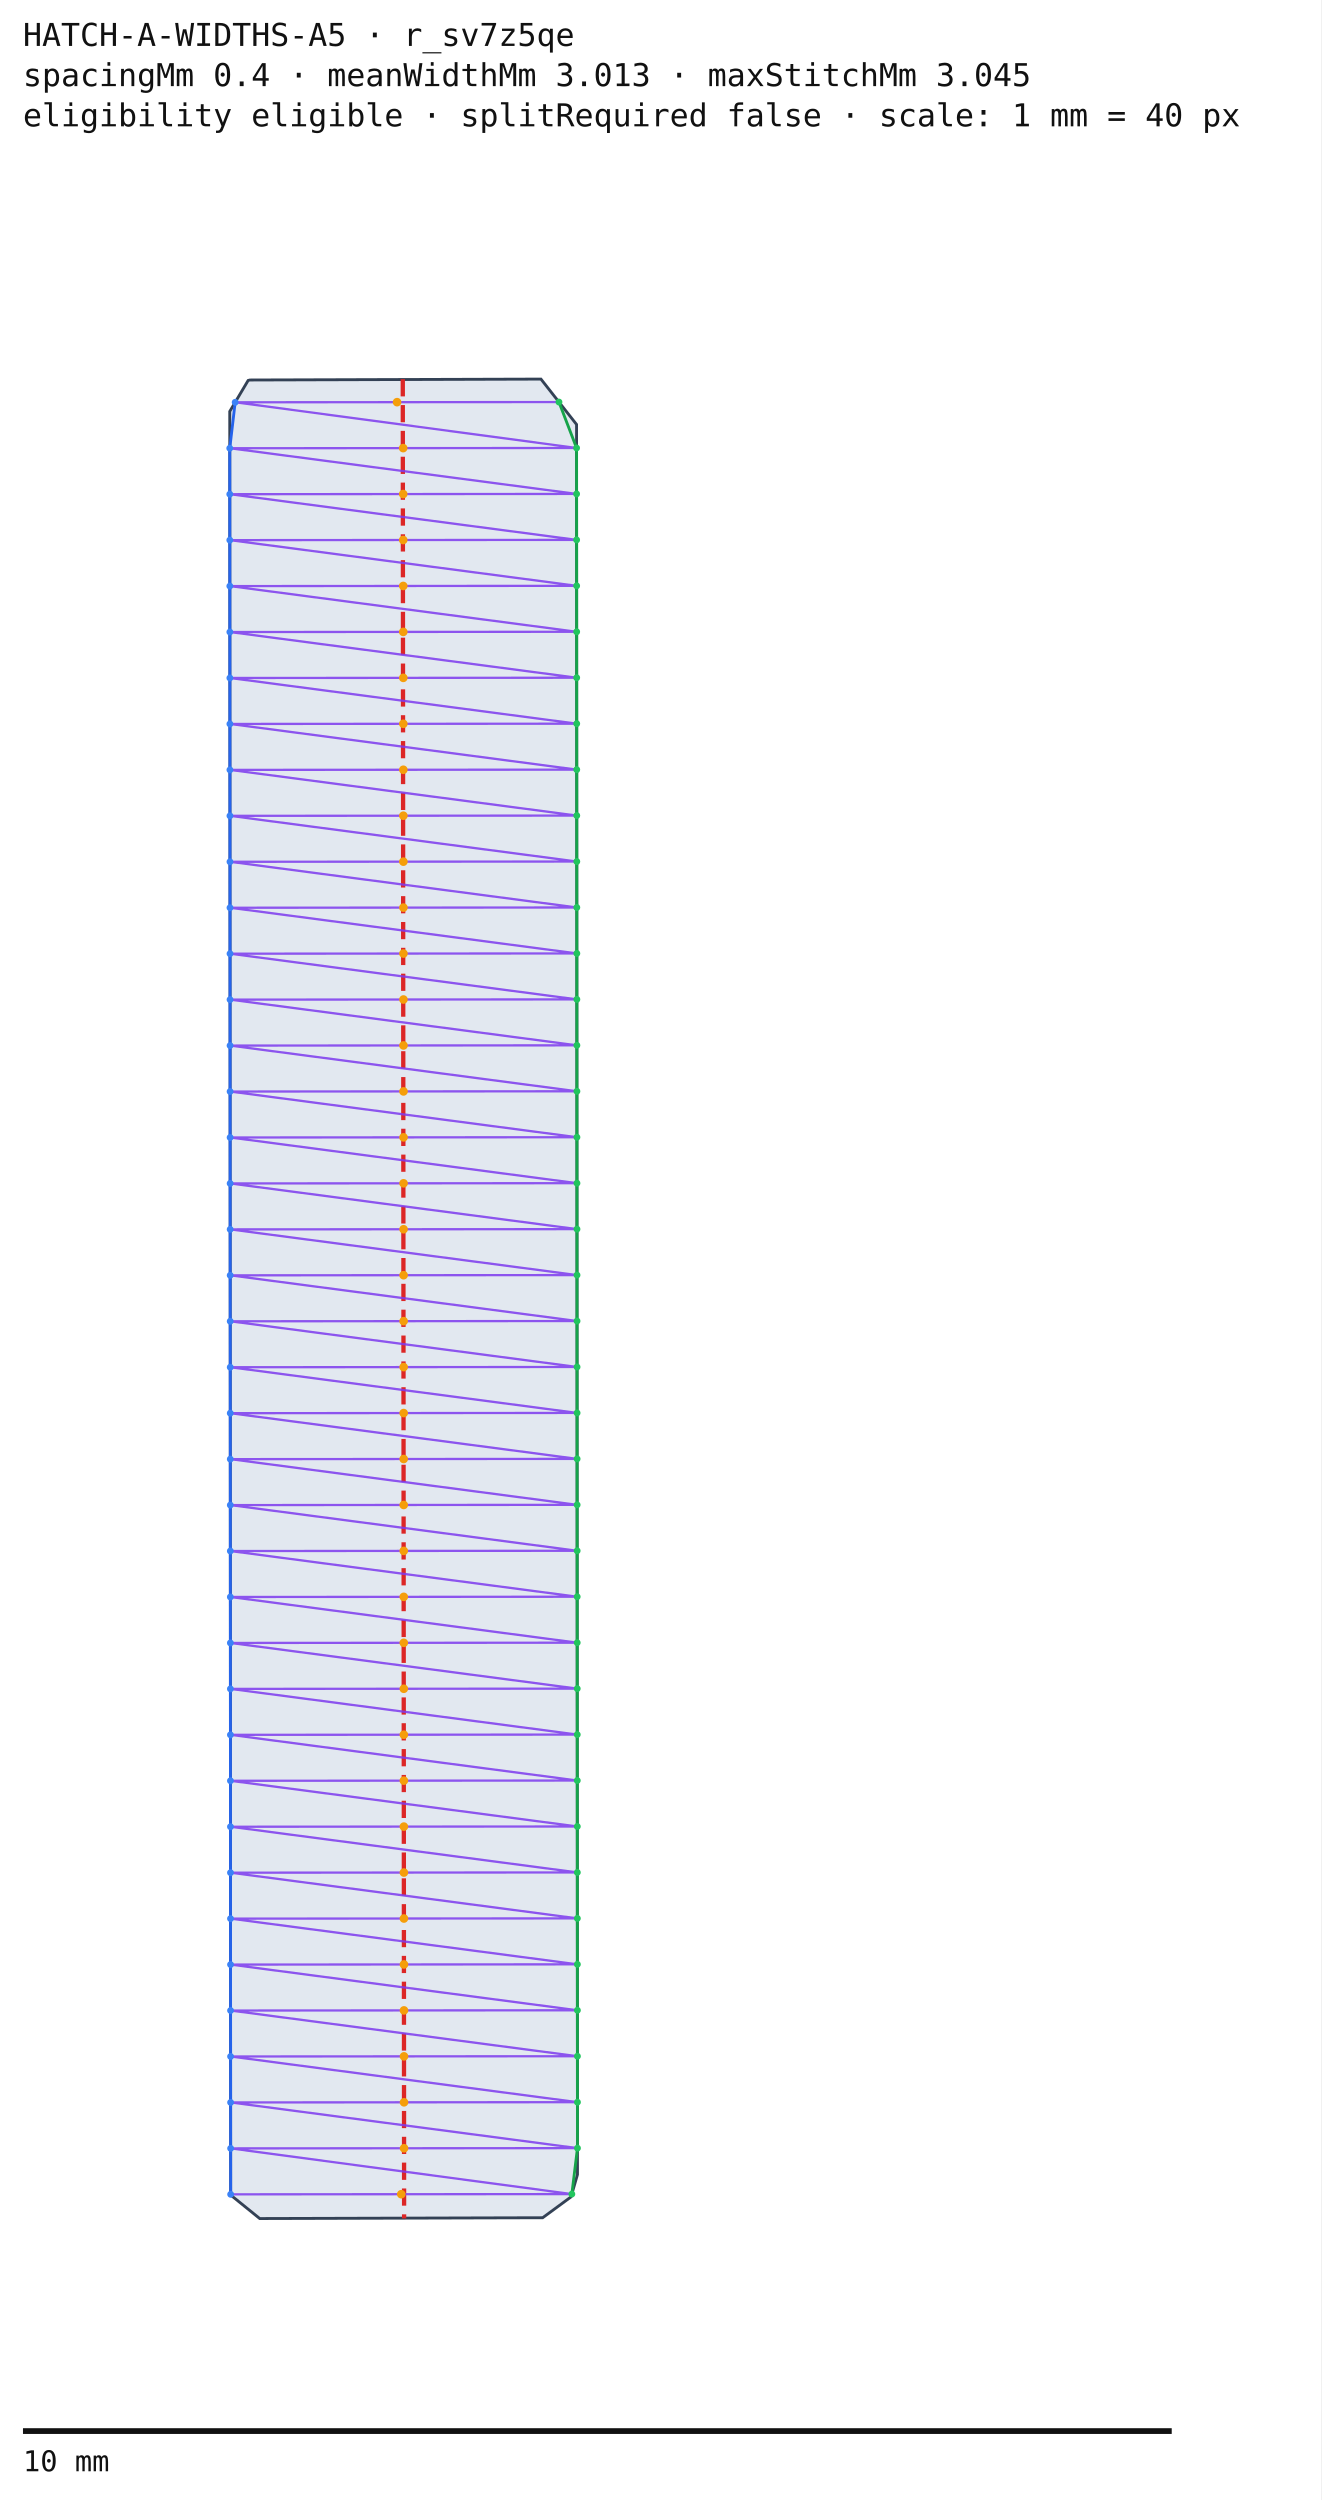
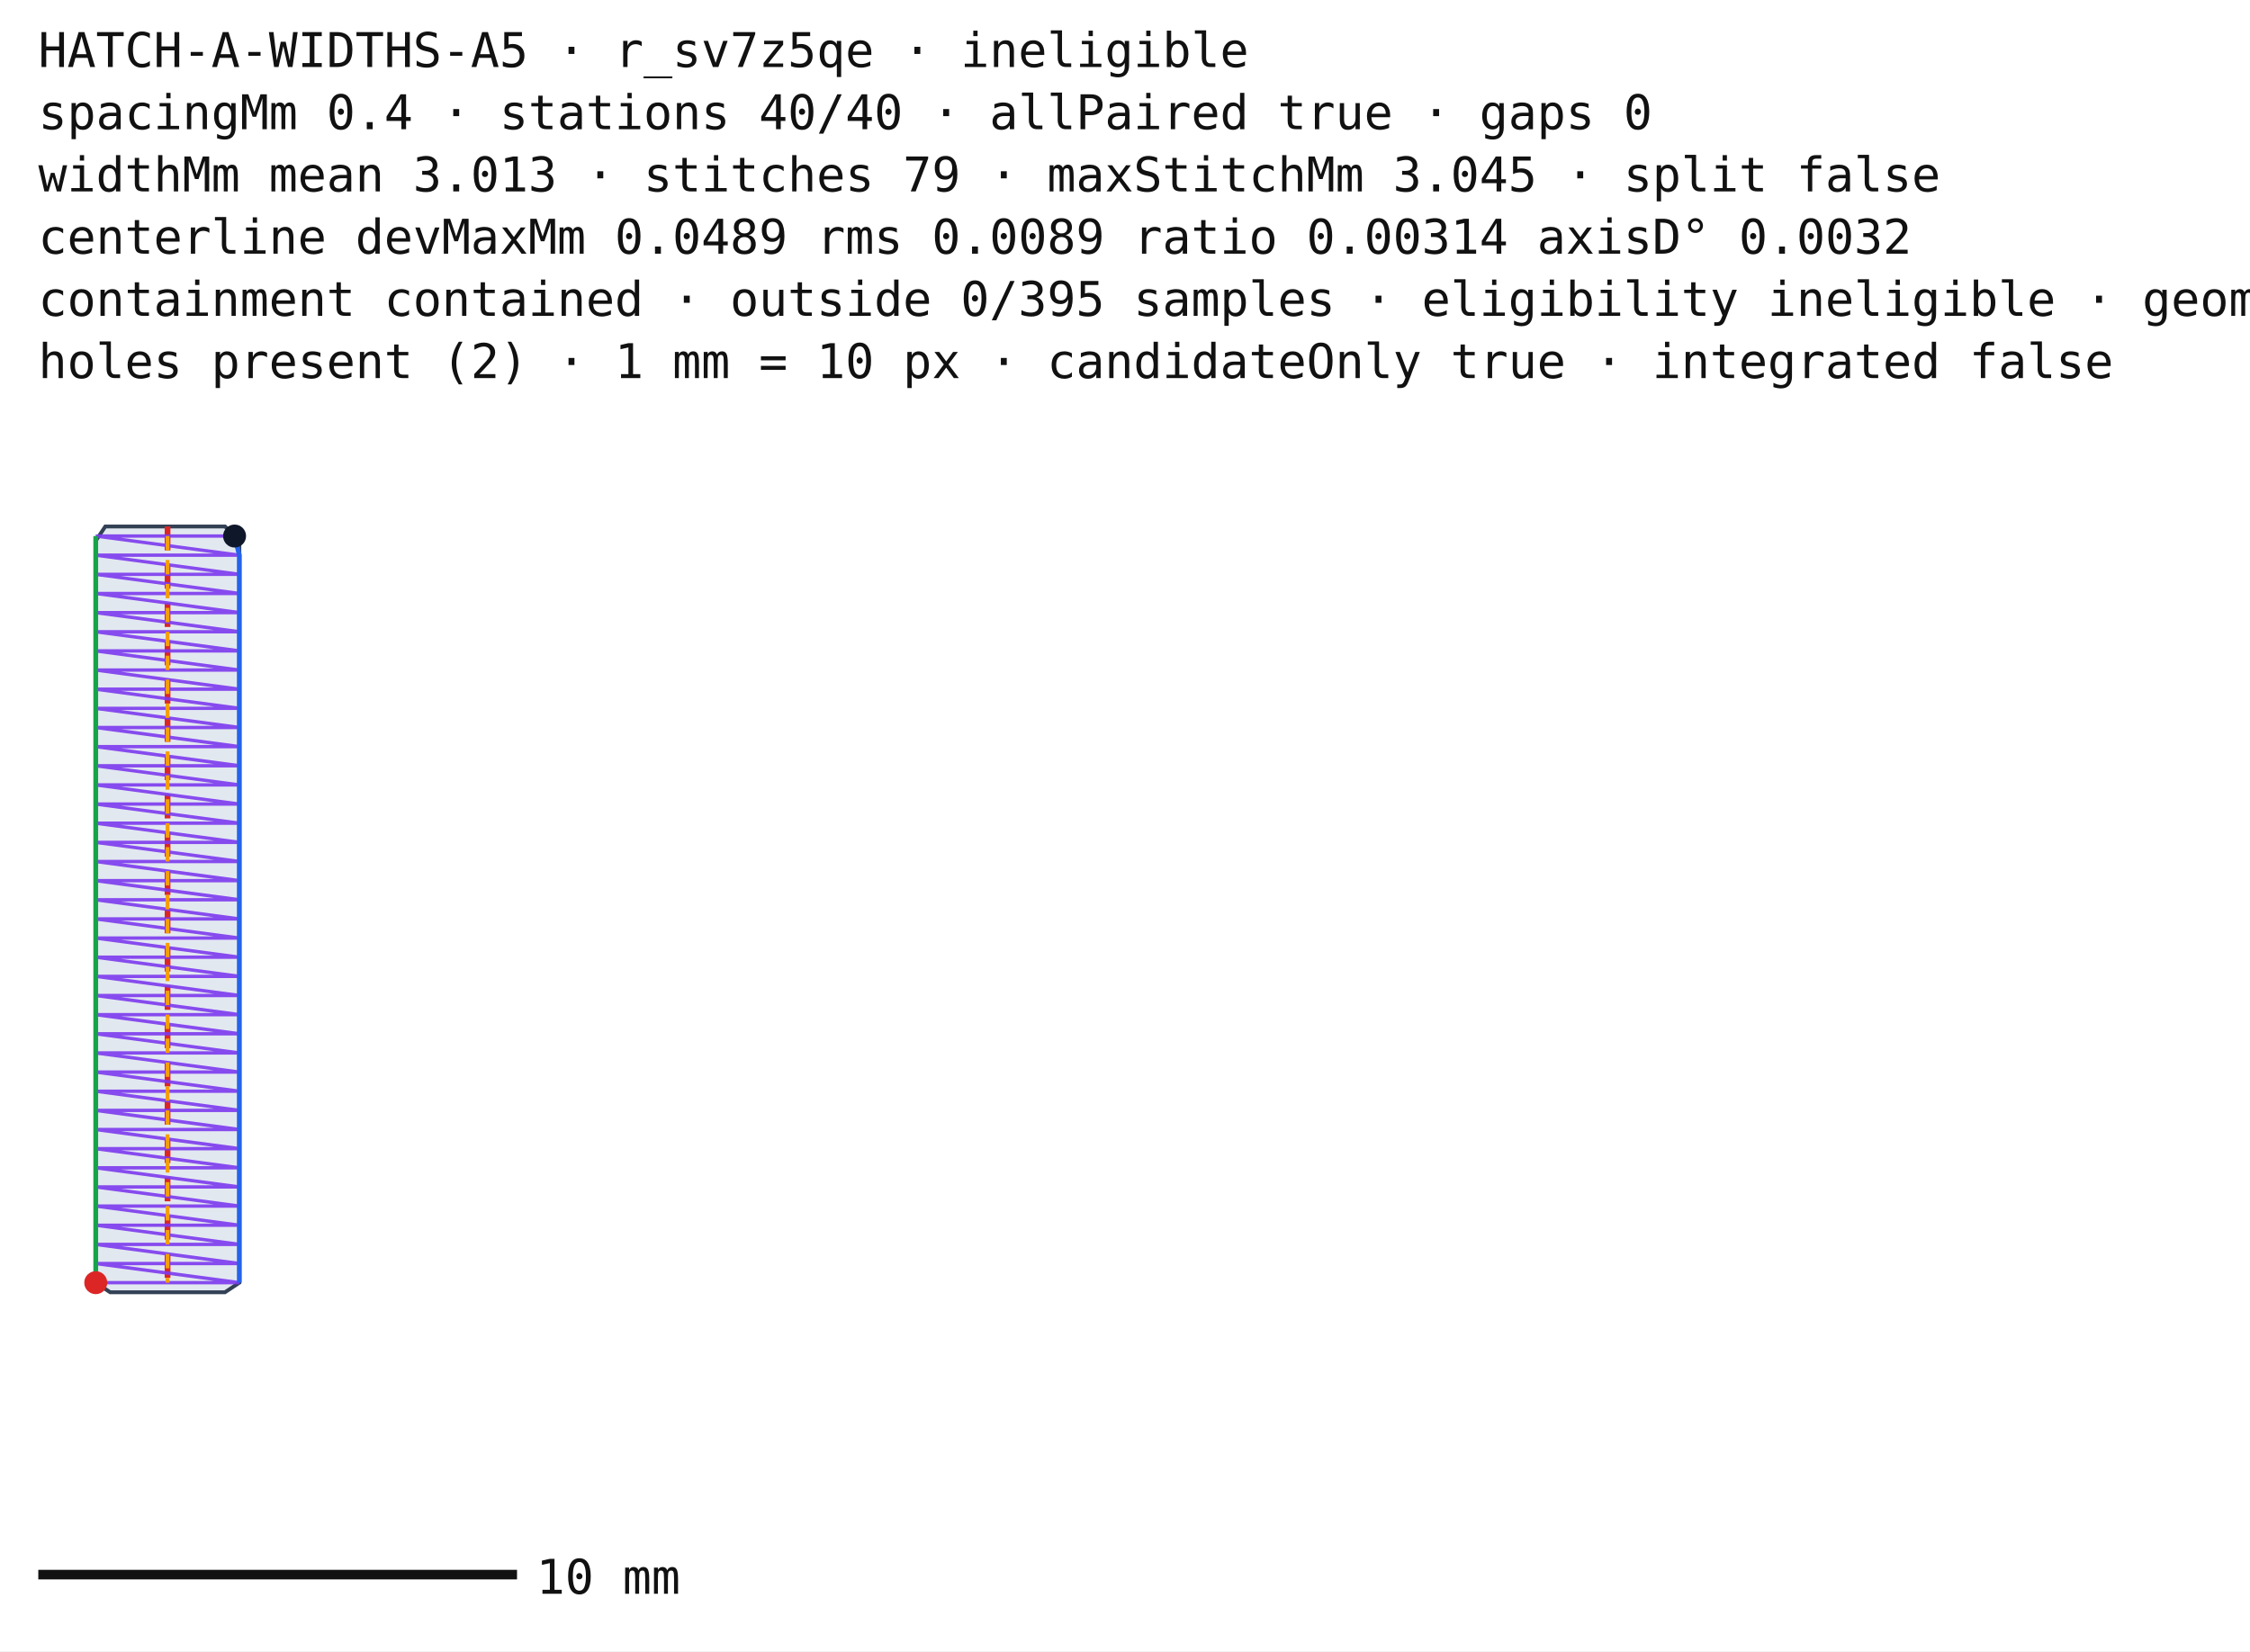
- <svg xmlns="http://www.w3.org/2000/svg" width="460" height="870.512" viewBox="0 0 460 870.512">
+ <svg xmlns="http://www.w3.org/2000/svg" width="470" height="345" viewBox="0 0 470 345">
  <rect width="100%" height="100%" fill="#ffffff" />
-   <g transform="translate(0,52)">
-     <polygon points="87,80.32 94.797,80.295 102.594,80.271 110.391,80.246 118.188,80.222 125.985,80.197 133.781,80.172 141.578,80.148 149.375,80.123 157.172,80.099 164.969,80.074 172.766,80.049 180.563,80.025 188.36,80 192.493,85.269 196.627,90.539 200.76,95.808 200.763,102.156 200.767,108.503 200.77,114.851 200.773,121.199 200.777,127.546 200.78,133.894 200.783,140.242 200.787,146.589 200.79,152.937 200.793,159.285 200.797,165.632 200.8,171.98 200.803,178.328 200.807,184.675 200.81,191.023 200.813,197.371 200.817,203.718 200.82,210.066 200.823,216.414 200.827,222.761 200.83,229.109 200.833,235.457 200.837,241.804 200.84,248.152 200.843,254.5 200.847,260.847 200.85,267.195 200.853,273.543 200.857,279.89 200.86,286.238 200.863,292.586 200.867,298.933 200.87,305.281 200.873,311.629 200.877,317.976 200.88,324.324 200.883,330.672 200.887,337.019 200.89,343.367 200.893,349.715 200.897,356.062 200.9,362.41 200.903,368.758 200.907,375.105 200.91,381.453 200.913,387.801 200.917,394.148 200.92,400.496 200.923,406.844 200.927,413.191 200.93,419.539 200.933,425.887 200.937,432.234 200.94,438.582 200.943,444.93 200.947,451.277 200.95,457.625 200.953,463.973 200.957,470.32 200.96,476.668 200.963,483.016 200.967,489.363 200.97,495.711 200.973,502.059 200.977,508.406 200.98,514.754 200.983,521.102 200.987,527.449 200.99,533.797 200.993,540.145 200.997,546.492 201,552.84 201.003,559.188 201.007,565.535 201.01,571.883 201.013,578.231 201.017,584.578 201.02,590.926 201.023,597.274 201.027,603.621 201.03,609.969 201.033,616.317 201.037,622.664 201.04,629.012 201.043,635.36 201.047,641.707 201.05,648.055 201.053,654.403 201.057,660.75 201.06,667.098 201.063,673.446 201.067,679.793 201.07,686.141 201.073,692.489 201.077,698.836 201.08,705.184 198.84,712.96 188.96,720.224 181.381,720.246 173.803,720.268 166.225,720.29 158.646,720.313 151.068,720.335 143.489,720.357 135.911,720.379 128.332,720.401 120.754,720.423 113.175,720.446 105.597,720.468 98.019,720.49 90.44,720.512 80.32,712.32 80.317,705.983 80.314,699.645 80.31,693.308 80.307,686.971 80.304,680.634 80.3,674.296 80.297,667.959 80.294,661.622 80.291,655.284 80.287,648.947 80.284,642.61 80.281,636.272 80.278,629.935 80.274,623.598 80.271,617.26 80.268,610.923 80.264,604.586 80.261,598.249 80.258,591.911 80.255,585.574 80.251,579.237 80.248,572.899 80.245,566.562 80.242,560.225 80.238,553.887 80.235,547.55 80.232,541.213 80.229,534.875 80.225,528.538 80.222,522.201 80.219,515.864 80.216,509.526 80.212,503.189 80.209,496.852 80.206,490.514 80.202,484.177 80.199,477.84 80.196,471.502 80.193,465.165 80.189,458.828 80.186,452.49 80.183,446.153 80.18,439.816 80.176,433.478 80.173,427.141 80.17,420.804 80.166,414.467 80.163,408.129 80.16,401.792 80.157,395.455 80.153,389.117 80.15,382.78 80.147,376.443 80.144,370.106 80.14,363.768 80.137,357.431 80.134,351.094 80.131,344.756 80.127,338.419 80.124,332.082 80.121,325.744 80.118,319.407 80.114,313.07 80.111,306.732 80.108,300.395 80.105,294.058 80.101,287.721 80.098,281.383 80.095,275.046 80.091,268.709 80.088,262.371 80.085,256.034 80.082,249.697 80.078,243.359 80.075,237.022 80.072,230.685 80.069,224.347 80.065,218.01 80.062,211.673 80.059,205.335 80.055,198.998 80.052,192.661 80.049,186.324 80.046,179.986 80.042,173.649 80.039,167.312 80.036,160.974 80.033,154.637 80.029,148.3 80.026,141.962 80.023,135.625 80.02,129.288 80.016,122.951 80.013,116.613 80.01,110.276 80.007,103.939 80.003,97.601 80,91.264 86.4,80.48" fill="#e2e8f0" stroke="#334155" stroke-width="1" />
-     <line x1="140.25" y1="80.035" x2="140.713" y2="720.476" stroke="#dc2626" stroke-width="1.5" stroke-dasharray="6 3" />
-     <polyline points="194.632,87.996 200.764,103.991 200.773,119.991 200.781,135.991 200.79,151.991 200.798,167.991 200.806,183.991 200.815,199.991 200.823,215.991 200.832,231.991 200.84,247.991 200.848,263.991 200.857,279.991 200.865,295.991 200.874,311.991 200.882,327.991 200.89,343.991 200.899,359.991 200.907,375.991 200.916,391.991 200.924,407.991 200.932,423.991 200.941,439.991 200.949,455.991 200.958,471.991 200.966,487.991 200.974,503.991 200.983,519.991 200.991,535.991 201,551.991 201.008,567.991 201.016,583.991 201.025,599.991 201.033,615.991 201.042,631.991 201.05,647.991 201.058,663.991 201.067,679.991 201.075,695.991 199.119,711.992" fill="none" stroke="#16a34a" stroke-width="1" />
-     <polyline points="81.891,88.077 80.007,104.078 80.015,120.078 80.023,136.078 80.031,152.078 80.04,168.078 80.048,184.078 80.056,200.078 80.064,216.078 80.073,232.078 80.081,248.078 80.089,264.078 80.097,280.078 80.106,296.078 80.114,312.078 80.122,328.078 80.13,344.078 80.138,360.078 80.147,376.078 80.155,392.078 80.163,408.078 80.171,424.078 80.18,440.078 80.188,456.078 80.196,472.078 80.204,488.078 80.213,504.078 80.221,520.078 80.229,536.078 80.237,552.078 80.246,568.078 80.254,584.078 80.262,600.078 80.27,616.078 80.279,632.078 80.287,648.078 80.295,664.078 80.303,680.078 80.312,696.078 80.32,712.078" fill="none" stroke="#2563eb" stroke-width="1" />
-     <polyline points="194.632,87.996 81.891,88.077 200.764,103.991 80.007,104.078 200.773,119.991 80.015,120.078 200.781,135.991 80.023,136.078 200.79,151.991 80.031,152.078 200.798,167.991 80.04,168.078 200.806,183.991 80.048,184.078 200.815,199.991 80.056,200.078 200.823,215.991 80.064,216.078 200.832,231.991 80.073,232.078 200.84,247.991 80.081,248.078 200.848,263.991 80.089,264.078 200.857,279.991 80.097,280.078 200.865,295.991 80.106,296.078 200.874,311.991 80.114,312.078 200.882,327.991 80.122,328.078 200.89,343.991 80.13,344.078 200.899,359.991 80.138,360.078 200.907,375.991 80.147,376.078 200.916,391.991 80.155,392.078 200.924,407.991 80.163,408.078 200.932,423.991 80.171,424.078 200.941,439.991 80.18,440.078 200.949,455.991 80.188,456.078 200.958,471.991 80.196,472.078 200.966,487.991 80.204,488.078 200.974,503.991 80.213,504.078 200.983,519.991 80.221,520.078 200.991,535.991 80.229,536.078 201,551.991 80.237,552.078 201.008,567.991 80.246,568.078 201.016,583.991 80.254,584.078 201.025,599.991 80.262,600.078 201.033,615.991 80.27,616.078 201.042,631.991 80.279,632.078 201.05,647.991 80.287,648.078 201.058,663.991 80.295,664.078 201.067,679.991 80.303,680.078 201.075,695.991 80.312,696.078 199.119,711.992 80.32,712.078" fill="none" stroke="#7c3aed" stroke-width="0.8" opacity="0.85" />
-     <circle cx="138.262" cy="88.036" r="1.5" fill="#f59e0b" />
-     <circle cx="140.385" cy="104.035" r="1.5" fill="#f59e0b" />
-     <circle cx="140.394" cy="120.035" r="1.5" fill="#f59e0b" />
-     <circle cx="140.402" cy="136.035" r="1.5" fill="#f59e0b" />
-     <circle cx="140.41" cy="152.035" r="1.5" fill="#f59e0b" />
-     <circle cx="140.419" cy="168.035" r="1.5" fill="#f59e0b" />
-     <circle cx="140.427" cy="184.035" r="1.5" fill="#f59e0b" />
-     <circle cx="140.435" cy="200.035" r="1.5" fill="#f59e0b" />
-     <circle cx="140.444" cy="216.035" r="1.5" fill="#f59e0b" />
-     <circle cx="140.452" cy="232.035" r="1.5" fill="#f59e0b" />
-     <circle cx="140.46" cy="248.035" r="1.5" fill="#f59e0b" />
-     <circle cx="140.469" cy="264.035" r="1.5" fill="#f59e0b" />
-     <circle cx="140.477" cy="280.035" r="1.5" fill="#f59e0b" />
-     <circle cx="140.485" cy="296.035" r="1.5" fill="#f59e0b" />
-     <circle cx="140.494" cy="312.035" r="1.5" fill="#f59e0b" />
-     <circle cx="140.502" cy="328.035" r="1.5" fill="#f59e0b" />
-     <circle cx="140.51" cy="344.035" r="1.5" fill="#f59e0b" />
-     <circle cx="140.519" cy="360.035" r="1.5" fill="#f59e0b" />
-     <circle cx="140.527" cy="376.035" r="1.5" fill="#f59e0b" />
-     <circle cx="140.535" cy="392.035" r="1.5" fill="#f59e0b" />
-     <circle cx="140.544" cy="408.035" r="1.5" fill="#f59e0b" />
-     <circle cx="140.552" cy="424.035" r="1.5" fill="#f59e0b" />
-     <circle cx="140.56" cy="440.035" r="1.5" fill="#f59e0b" />
-     <circle cx="140.569" cy="456.035" r="1.5" fill="#f59e0b" />
-     <circle cx="140.577" cy="472.035" r="1.5" fill="#f59e0b" />
-     <circle cx="140.585" cy="488.035" r="1.5" fill="#f59e0b" />
-     <circle cx="140.594" cy="504.035" r="1.5" fill="#f59e0b" />
-     <circle cx="140.602" cy="520.035" r="1.5" fill="#f59e0b" />
-     <circle cx="140.61" cy="536.035" r="1.5" fill="#f59e0b" />
-     <circle cx="140.619" cy="552.035" r="1.5" fill="#f59e0b" />
-     <circle cx="140.627" cy="568.035" r="1.5" fill="#f59e0b" />
-     <circle cx="140.635" cy="584.035" r="1.5" fill="#f59e0b" />
-     <circle cx="140.643" cy="600.035" r="1.5" fill="#f59e0b" />
-     <circle cx="140.652" cy="616.035" r="1.5" fill="#f59e0b" />
-     <circle cx="140.66" cy="632.035" r="1.5" fill="#f59e0b" />
-     <circle cx="140.668" cy="648.035" r="1.5" fill="#f59e0b" />
-     <circle cx="140.677" cy="664.035" r="1.5" fill="#f59e0b" />
-     <circle cx="140.685" cy="680.035" r="1.5" fill="#f59e0b" />
-     <circle cx="140.693" cy="696.035" r="1.5" fill="#f59e0b" />
-     <circle cx="139.719" cy="712.035" r="1.5" fill="#f59e0b" />
-     <circle cx="194.632" cy="87.996" r="1.2" fill="#22c55e" />
-     <circle cx="81.891" cy="88.077" r="1.2" fill="#3b82f6" />
-     <circle cx="200.764" cy="103.991" r="1.2" fill="#22c55e" />
-     <circle cx="80.007" cy="104.078" r="1.2" fill="#3b82f6" />
-     <circle cx="200.773" cy="119.991" r="1.2" fill="#22c55e" />
-     <circle cx="80.015" cy="120.078" r="1.2" fill="#3b82f6" />
-     <circle cx="200.781" cy="135.991" r="1.2" fill="#22c55e" />
-     <circle cx="80.023" cy="136.078" r="1.2" fill="#3b82f6" />
-     <circle cx="200.79" cy="151.991" r="1.2" fill="#22c55e" />
-     <circle cx="80.031" cy="152.078" r="1.2" fill="#3b82f6" />
-     <circle cx="200.798" cy="167.991" r="1.2" fill="#22c55e" />
-     <circle cx="80.04" cy="168.078" r="1.2" fill="#3b82f6" />
-     <circle cx="200.806" cy="183.991" r="1.2" fill="#22c55e" />
-     <circle cx="80.048" cy="184.078" r="1.2" fill="#3b82f6" />
-     <circle cx="200.815" cy="199.991" r="1.2" fill="#22c55e" />
-     <circle cx="80.056" cy="200.078" r="1.2" fill="#3b82f6" />
-     <circle cx="200.823" cy="215.991" r="1.2" fill="#22c55e" />
-     <circle cx="80.064" cy="216.078" r="1.2" fill="#3b82f6" />
-     <circle cx="200.832" cy="231.991" r="1.2" fill="#22c55e" />
-     <circle cx="80.073" cy="232.078" r="1.2" fill="#3b82f6" />
-     <circle cx="200.84" cy="247.991" r="1.2" fill="#22c55e" />
-     <circle cx="80.081" cy="248.078" r="1.2" fill="#3b82f6" />
-     <circle cx="200.848" cy="263.991" r="1.2" fill="#22c55e" />
-     <circle cx="80.089" cy="264.078" r="1.2" fill="#3b82f6" />
-     <circle cx="200.857" cy="279.991" r="1.2" fill="#22c55e" />
-     <circle cx="80.097" cy="280.078" r="1.2" fill="#3b82f6" />
-     <circle cx="200.865" cy="295.991" r="1.2" fill="#22c55e" />
-     <circle cx="80.106" cy="296.078" r="1.2" fill="#3b82f6" />
-     <circle cx="200.874" cy="311.991" r="1.2" fill="#22c55e" />
-     <circle cx="80.114" cy="312.078" r="1.2" fill="#3b82f6" />
-     <circle cx="200.882" cy="327.991" r="1.2" fill="#22c55e" />
-     <circle cx="80.122" cy="328.078" r="1.2" fill="#3b82f6" />
-     <circle cx="200.89" cy="343.991" r="1.2" fill="#22c55e" />
-     <circle cx="80.13" cy="344.078" r="1.2" fill="#3b82f6" />
-     <circle cx="200.899" cy="359.991" r="1.2" fill="#22c55e" />
-     <circle cx="80.138" cy="360.078" r="1.2" fill="#3b82f6" />
-     <circle cx="200.907" cy="375.991" r="1.2" fill="#22c55e" />
-     <circle cx="80.147" cy="376.078" r="1.2" fill="#3b82f6" />
-     <circle cx="200.916" cy="391.991" r="1.2" fill="#22c55e" />
-     <circle cx="80.155" cy="392.078" r="1.2" fill="#3b82f6" />
-     <circle cx="200.924" cy="407.991" r="1.2" fill="#22c55e" />
-     <circle cx="80.163" cy="408.078" r="1.2" fill="#3b82f6" />
-     <circle cx="200.932" cy="423.991" r="1.2" fill="#22c55e" />
-     <circle cx="80.171" cy="424.078" r="1.2" fill="#3b82f6" />
-     <circle cx="200.941" cy="439.991" r="1.2" fill="#22c55e" />
-     <circle cx="80.18" cy="440.078" r="1.2" fill="#3b82f6" />
-     <circle cx="200.949" cy="455.991" r="1.2" fill="#22c55e" />
-     <circle cx="80.188" cy="456.078" r="1.2" fill="#3b82f6" />
-     <circle cx="200.958" cy="471.991" r="1.2" fill="#22c55e" />
-     <circle cx="80.196" cy="472.078" r="1.2" fill="#3b82f6" />
-     <circle cx="200.966" cy="487.991" r="1.2" fill="#22c55e" />
-     <circle cx="80.204" cy="488.078" r="1.2" fill="#3b82f6" />
-     <circle cx="200.974" cy="503.991" r="1.2" fill="#22c55e" />
-     <circle cx="80.213" cy="504.078" r="1.2" fill="#3b82f6" />
-     <circle cx="200.983" cy="519.991" r="1.2" fill="#22c55e" />
-     <circle cx="80.221" cy="520.078" r="1.2" fill="#3b82f6" />
-     <circle cx="200.991" cy="535.991" r="1.2" fill="#22c55e" />
-     <circle cx="80.229" cy="536.078" r="1.2" fill="#3b82f6" />
-     <circle cx="201" cy="551.991" r="1.2" fill="#22c55e" />
-     <circle cx="80.237" cy="552.078" r="1.2" fill="#3b82f6" />
-     <circle cx="201.008" cy="567.991" r="1.2" fill="#22c55e" />
-     <circle cx="80.246" cy="568.078" r="1.2" fill="#3b82f6" />
-     <circle cx="201.016" cy="583.991" r="1.2" fill="#22c55e" />
-     <circle cx="80.254" cy="584.078" r="1.2" fill="#3b82f6" />
-     <circle cx="201.025" cy="599.991" r="1.2" fill="#22c55e" />
-     <circle cx="80.262" cy="600.078" r="1.2" fill="#3b82f6" />
-     <circle cx="201.033" cy="615.991" r="1.2" fill="#22c55e" />
-     <circle cx="80.27" cy="616.078" r="1.2" fill="#3b82f6" />
-     <circle cx="201.042" cy="631.991" r="1.2" fill="#22c55e" />
-     <circle cx="80.279" cy="632.078" r="1.2" fill="#3b82f6" />
-     <circle cx="201.05" cy="647.991" r="1.2" fill="#22c55e" />
-     <circle cx="80.287" cy="648.078" r="1.2" fill="#3b82f6" />
-     <circle cx="201.058" cy="663.991" r="1.2" fill="#22c55e" />
-     <circle cx="80.295" cy="664.078" r="1.2" fill="#3b82f6" />
-     <circle cx="201.067" cy="679.991" r="1.2" fill="#22c55e" />
-     <circle cx="80.303" cy="680.078" r="1.2" fill="#3b82f6" />
-     <circle cx="201.075" cy="695.991" r="1.2" fill="#22c55e" />
-     <circle cx="80.312" cy="696.078" r="1.2" fill="#3b82f6" />
-     <circle cx="199.119" cy="711.992" r="1.2" fill="#22c55e" />
-     <circle cx="80.32" cy="712.078" r="1.2" fill="#3b82f6" />
+   <text x="8" y="14" font-size="10" font-family="monospace" fill="#111">HATCH-A-WIDTHS-A5 · r_sv7z5qe · ineligible</text>
+   <text x="8" y="27" font-size="10" font-family="monospace" fill="#111">spacingMm 0.4 · stations 40/40 · allPaired true · gaps 0</text>
+   <text x="8" y="40" font-size="10" font-family="monospace" fill="#111">widthMm mean 3.013 · stitches 79 · maxStitchMm 3.045 · split false</text>
+   <text x="8" y="53" font-size="10" font-family="monospace" fill="#111">centerline devMaxMm 0.0489 rms 0.0089 ratio 0.00314 axisD° 0.0032</text>
+   <text x="8" y="66" font-size="10" font-family="monospace" fill="#111">containment contained · outside 0/395 samples · eligibility ineligible · geometryComplete true</text>
+   <text x="8" y="79" font-size="10" font-family="monospace" fill="#111">holes present (2) · 1 mm = 10 px · candidateOnly true · integrated false</text>
+   <g transform="translate(0,90)">
+     <polygon points="22,20 24,20 26,20 28,20 30,20 31,20 33,20 35,20 37,20 39,20 41,20 43,20 45,20 47,20 48,21 49,23 50,24 50,26 50,27 50,29 50,30 50,32 50,33 50,35 50,37 50,38 50,40 50,41 50,43 50,45 50,46 50,48 50,49 50,51 50,53 50,54 50,56 50,57 50,59 50,60 50,62 50,64 50,65 50,67 50,68 50,70 50,72 50,73 50,75 50,76 50,78 50,79 50,81 50,83 50,84 50,86 50,87 50,89 50,91 50,92 50,94 50,95 50,97 50,99 50,100 50,102 50,103 50,105 50,106 50,108 50,110 50,111 50,113 50,114 50,116 50,118 50,119 50,121 50,122 50,124 50,126 50,127 50,129 50,130 50,132 50,133 50,135 50,137 50,138 50,140 50,141 50,143 50,145 50,146 50,148 50,149 50,151 50,152 50,154 50,156 50,157 50,159 50,160 50,162 50,164 50,165 50,167 50,168 50,170 50,172 50,173 50,175 50,176 50,178 47,180 45,180 43,180 42,180 40,180 38,180 36,180 34,180 32,180 30,180 28,180 26,180 25,180 23,180 20,178 20,176 20,175 20,173 20,172 20,170 20,169 20,167 20,165 20,164 20,162 20,161 20,159 20,157 20,156 20,154 20,153 20,151 20,150 20,148 20,146 20,145 20,143 20,142 20,140 20,138 20,137 20,135 20,134 20,132 20,131 20,129 20,127 20,126 20,124 20,123 20,121 20,119 20,118 20,116 20,115 20,113 20,112 20,110 20,108 20,107 20,105 20,104 20,102 20,100 20,99 20,97 20,96 20,94 20,93 20,91 20,89 20,88 20,86 20,85 20,83 20,81 20,80 20,78 20,77 20,75 20,74 20,72 20,70 20,69 20,67 20,66 20,64 20,62 20,61 20,59 20,58 20,56 20,55 20,53 20,51 20,50 20,48 20,47 20,45 20,43 20,42 20,40 20,39 20,37 20,35 20,34 20,32 20,31 20,29 20,28 20,26 20,24 20,23 22,20" fill="#e2e8f0" stroke="#334155" stroke-width="0.8" />
+     <line x1="35" y1="20" x2="35" y2="180" stroke="#dc2626" stroke-width="1.2" stroke-dasharray="5 3" />
+     <polyline points="49,22 20,22 50,26 20,26 50,30 20,30 50,34 20,34 50,38 20,38 50,42 20,42 50,46 20,46 50,50 20,50 50,54 20,54 50,58 20,58 50,62 20,62 50,66 20,66 50,70 20,70 50,74 20,74 50,78 20,78 50,82 20,82 50,86 20,86 50,90 20,90 50,94 20,94 50,98 20,98 50,102 20,102 50,106 20,106 50,110 20,110 50,114 20,114 50,118 20,118 50,122 20,122 50,126 20,126 50,130 20,130 50,134 20,134 50,138 20,138 50,142 20,142 50,146 20,146 50,150 20,150 50,154 20,154 50,158 20,158 50,162 20,162 50,166 20,166 50,170 20,170 50,174 20,174 50,178 20,178" fill="none" stroke="#7c3aed" stroke-width="0.7" opacity="0.9" />
+     <polyline points="49,22 50,26 50,30 50,34 50,38 50,42 50,46 50,50 50,54 50,58 50,62 50,66 50,70 50,74 50,78 50,82 50,86 50,90 50,94 50,98 50,102 50,106 50,110 50,114 50,118 50,122 50,126 50,130 50,134 50,138 50,142 50,146 50,150 50,154 50,158 50,162 50,166 50,170 50,174 50,178" fill="none" stroke="#2563eb" stroke-width="1" />
+     <polyline points="20,22 20,26 20,30 20,34 20,38 20,42 20,46 20,50 20,54 20,58 20,62 20,66 20,70 20,74 20,78 20,82 20,86 20,90 20,94 20,98 20,102 20,106 20,110 20,114 20,118 20,122 20,126 20,130 20,134 20,138 20,142 20,146 20,150 20,154 20,158 20,162 20,166 20,170 20,174 20,178" fill="none" stroke="#16a34a" stroke-width="1" />
+     <polyline points="35,22 35,26 35,30 35,34 35,38 35,42 35,46 35,50 35,54 35,58 35,62 35,66 35,70 35,74 35,78 35,82 35,86 35,90 35,94 35,98 35,102 35,106 35,110 35,114 35,118 35,122 35,126 35,130 35,134 35,138 35,142 35,146 35,150 35,154 35,158 35,162 35,166 35,170 35,174 35,178" fill="none" stroke="#f59e0b" stroke-width="0.8" stroke-dasharray="3 2" />
+     <circle cx="49" cy="22" r="2.4" fill="#0f172a" />
+     <circle cx="20" cy="178" r="2.4" fill="#dc2626" />
  </g>
-   <text x="8" y="16" font-size="11" font-family="monospace" fill="#111">HATCH-A-WIDTHS-A5 · r_sv7z5qe</text>
-   <text x="8" y="30" font-size="11" font-family="monospace" fill="#111">spacingMm 0.4 · meanWidthMm 3.013 · maxStitchMm 3.045</text>
-   <text x="8" y="44" font-size="11" font-family="monospace" fill="#111">eligibility eligible · splitRequired false · scale: 1 mm = 40 px</text>
-   <line x1="8" y1="846.512" x2="408" y2="846.512" stroke="#111" stroke-width="2" />
-   <text x="8" y="860.512" font-size="10" font-family="monospace" fill="#111">10 mm</text>
+   <line x1="8" y1="329" x2="108" y2="329" stroke="#111" stroke-width="2" />
+   <text x="112" y="333" font-size="10" font-family="monospace" fill="#111">10 mm</text>
</svg>
